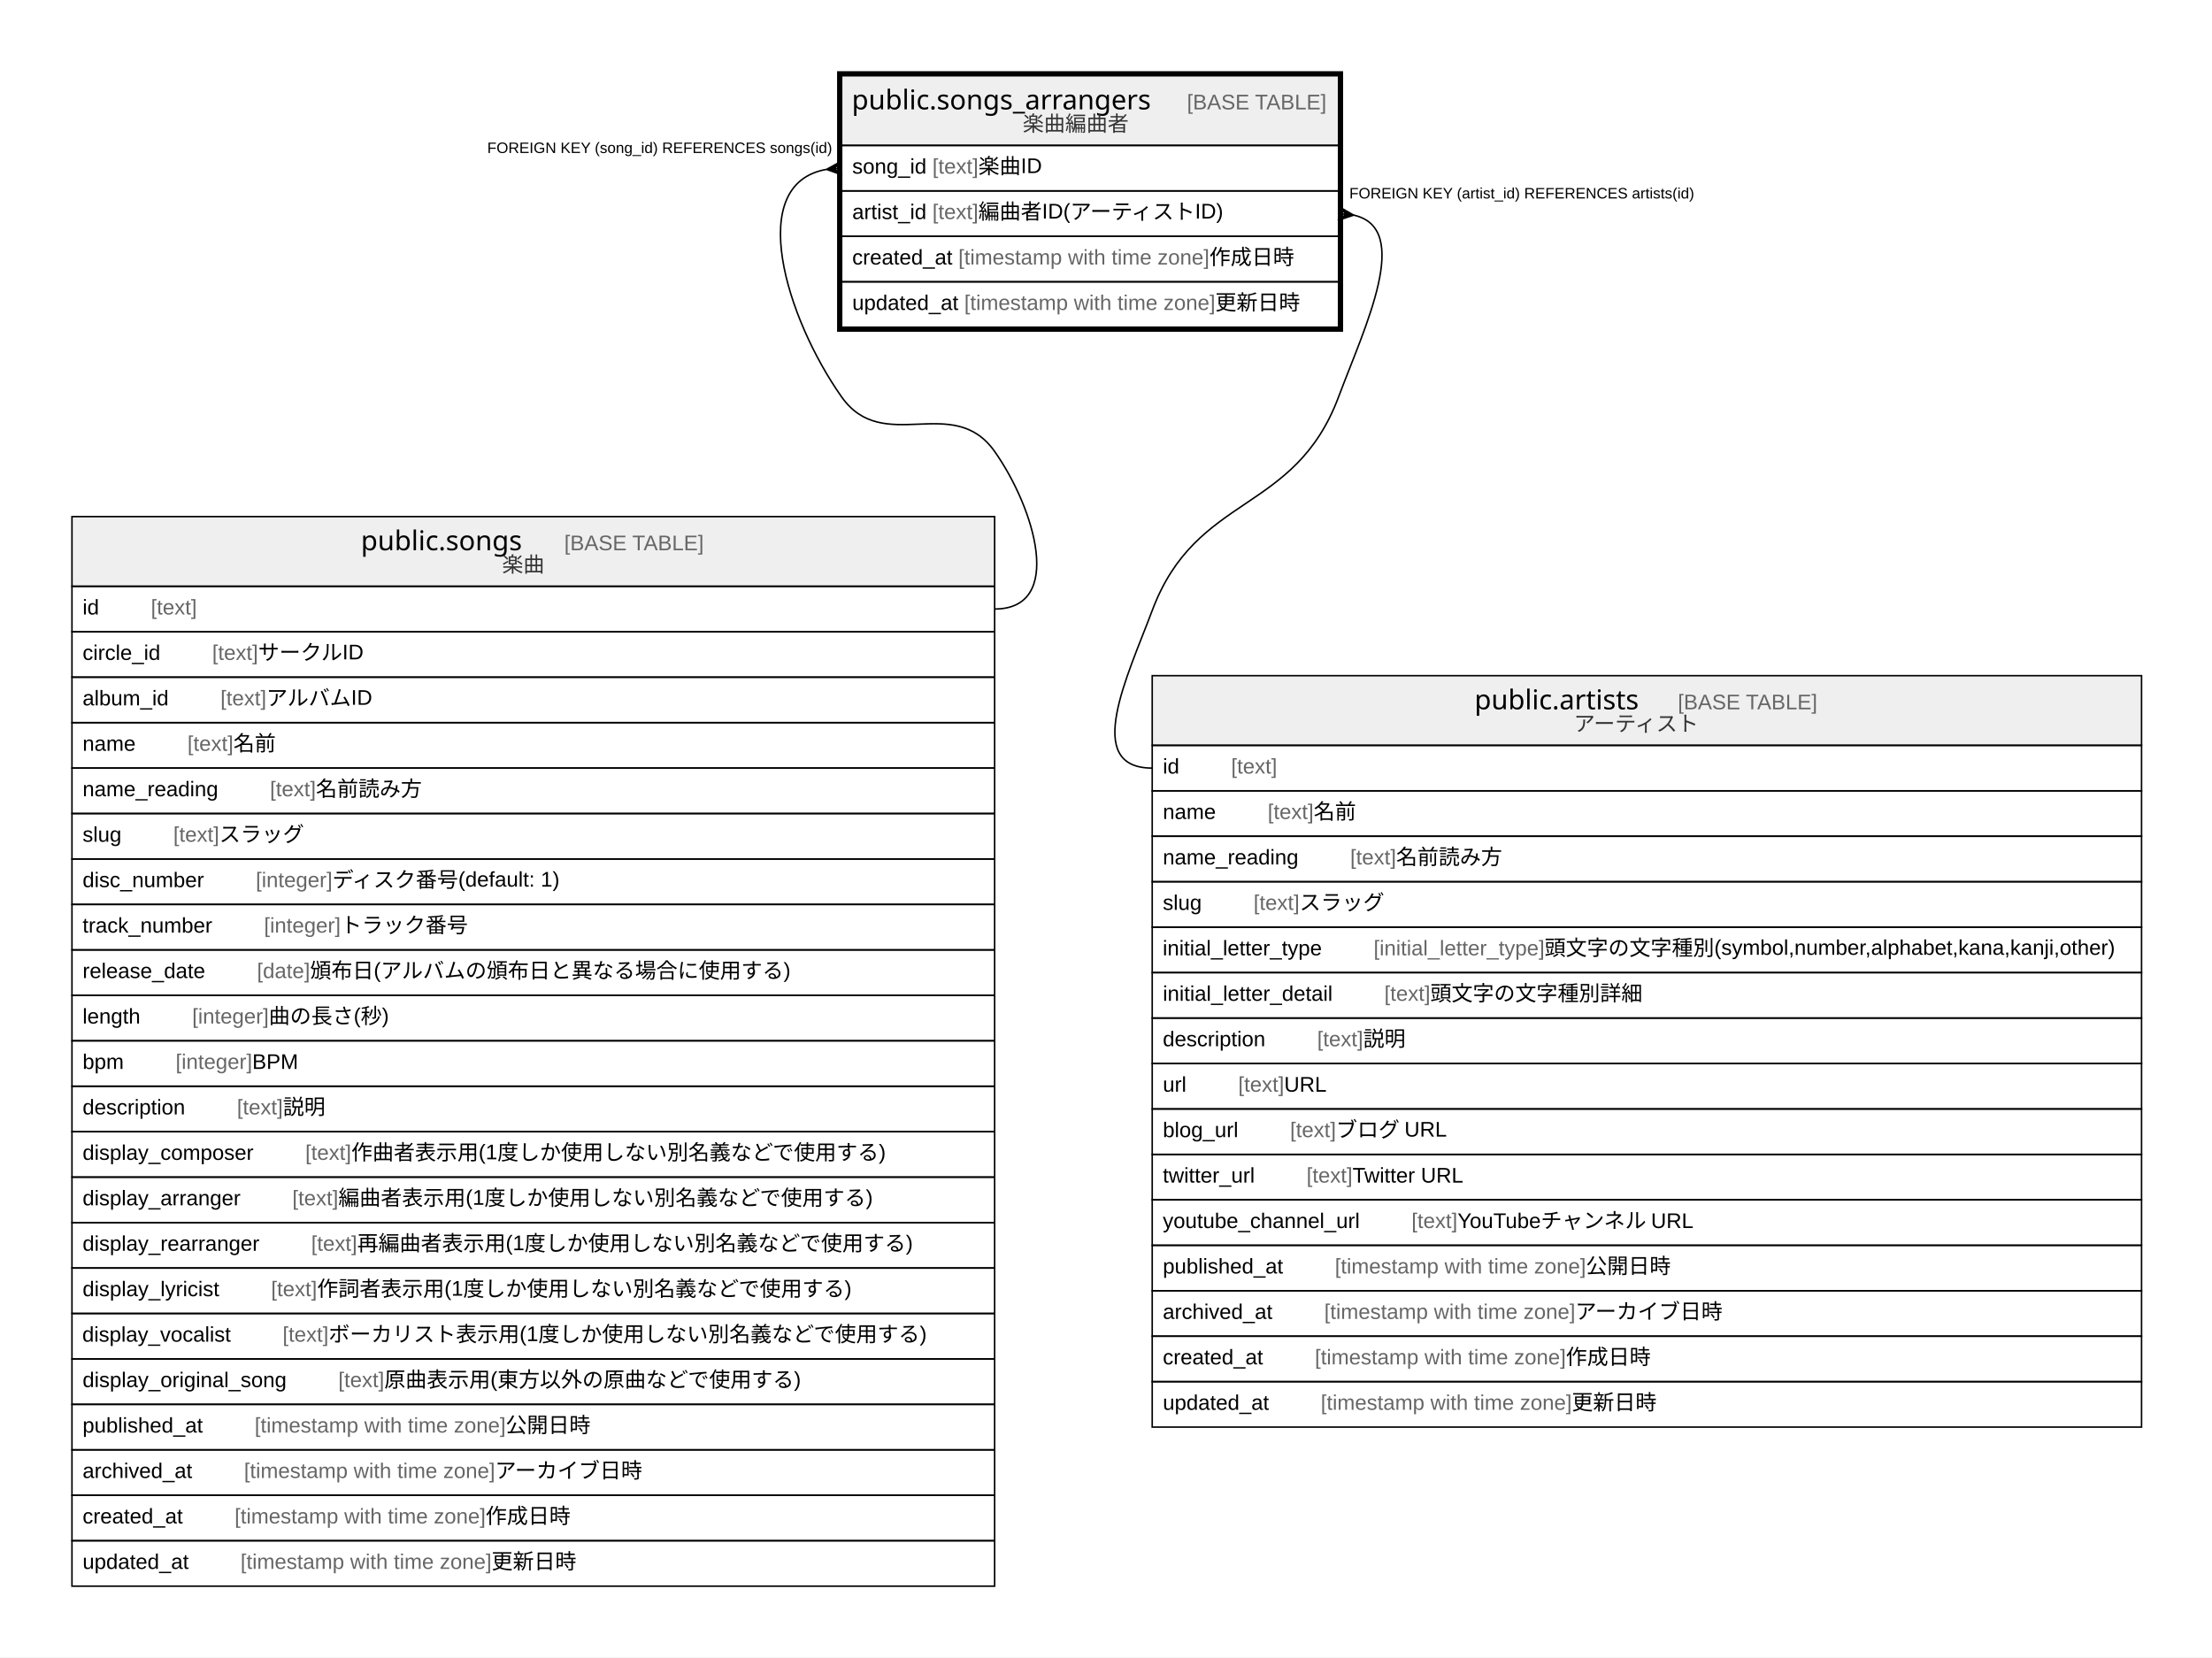
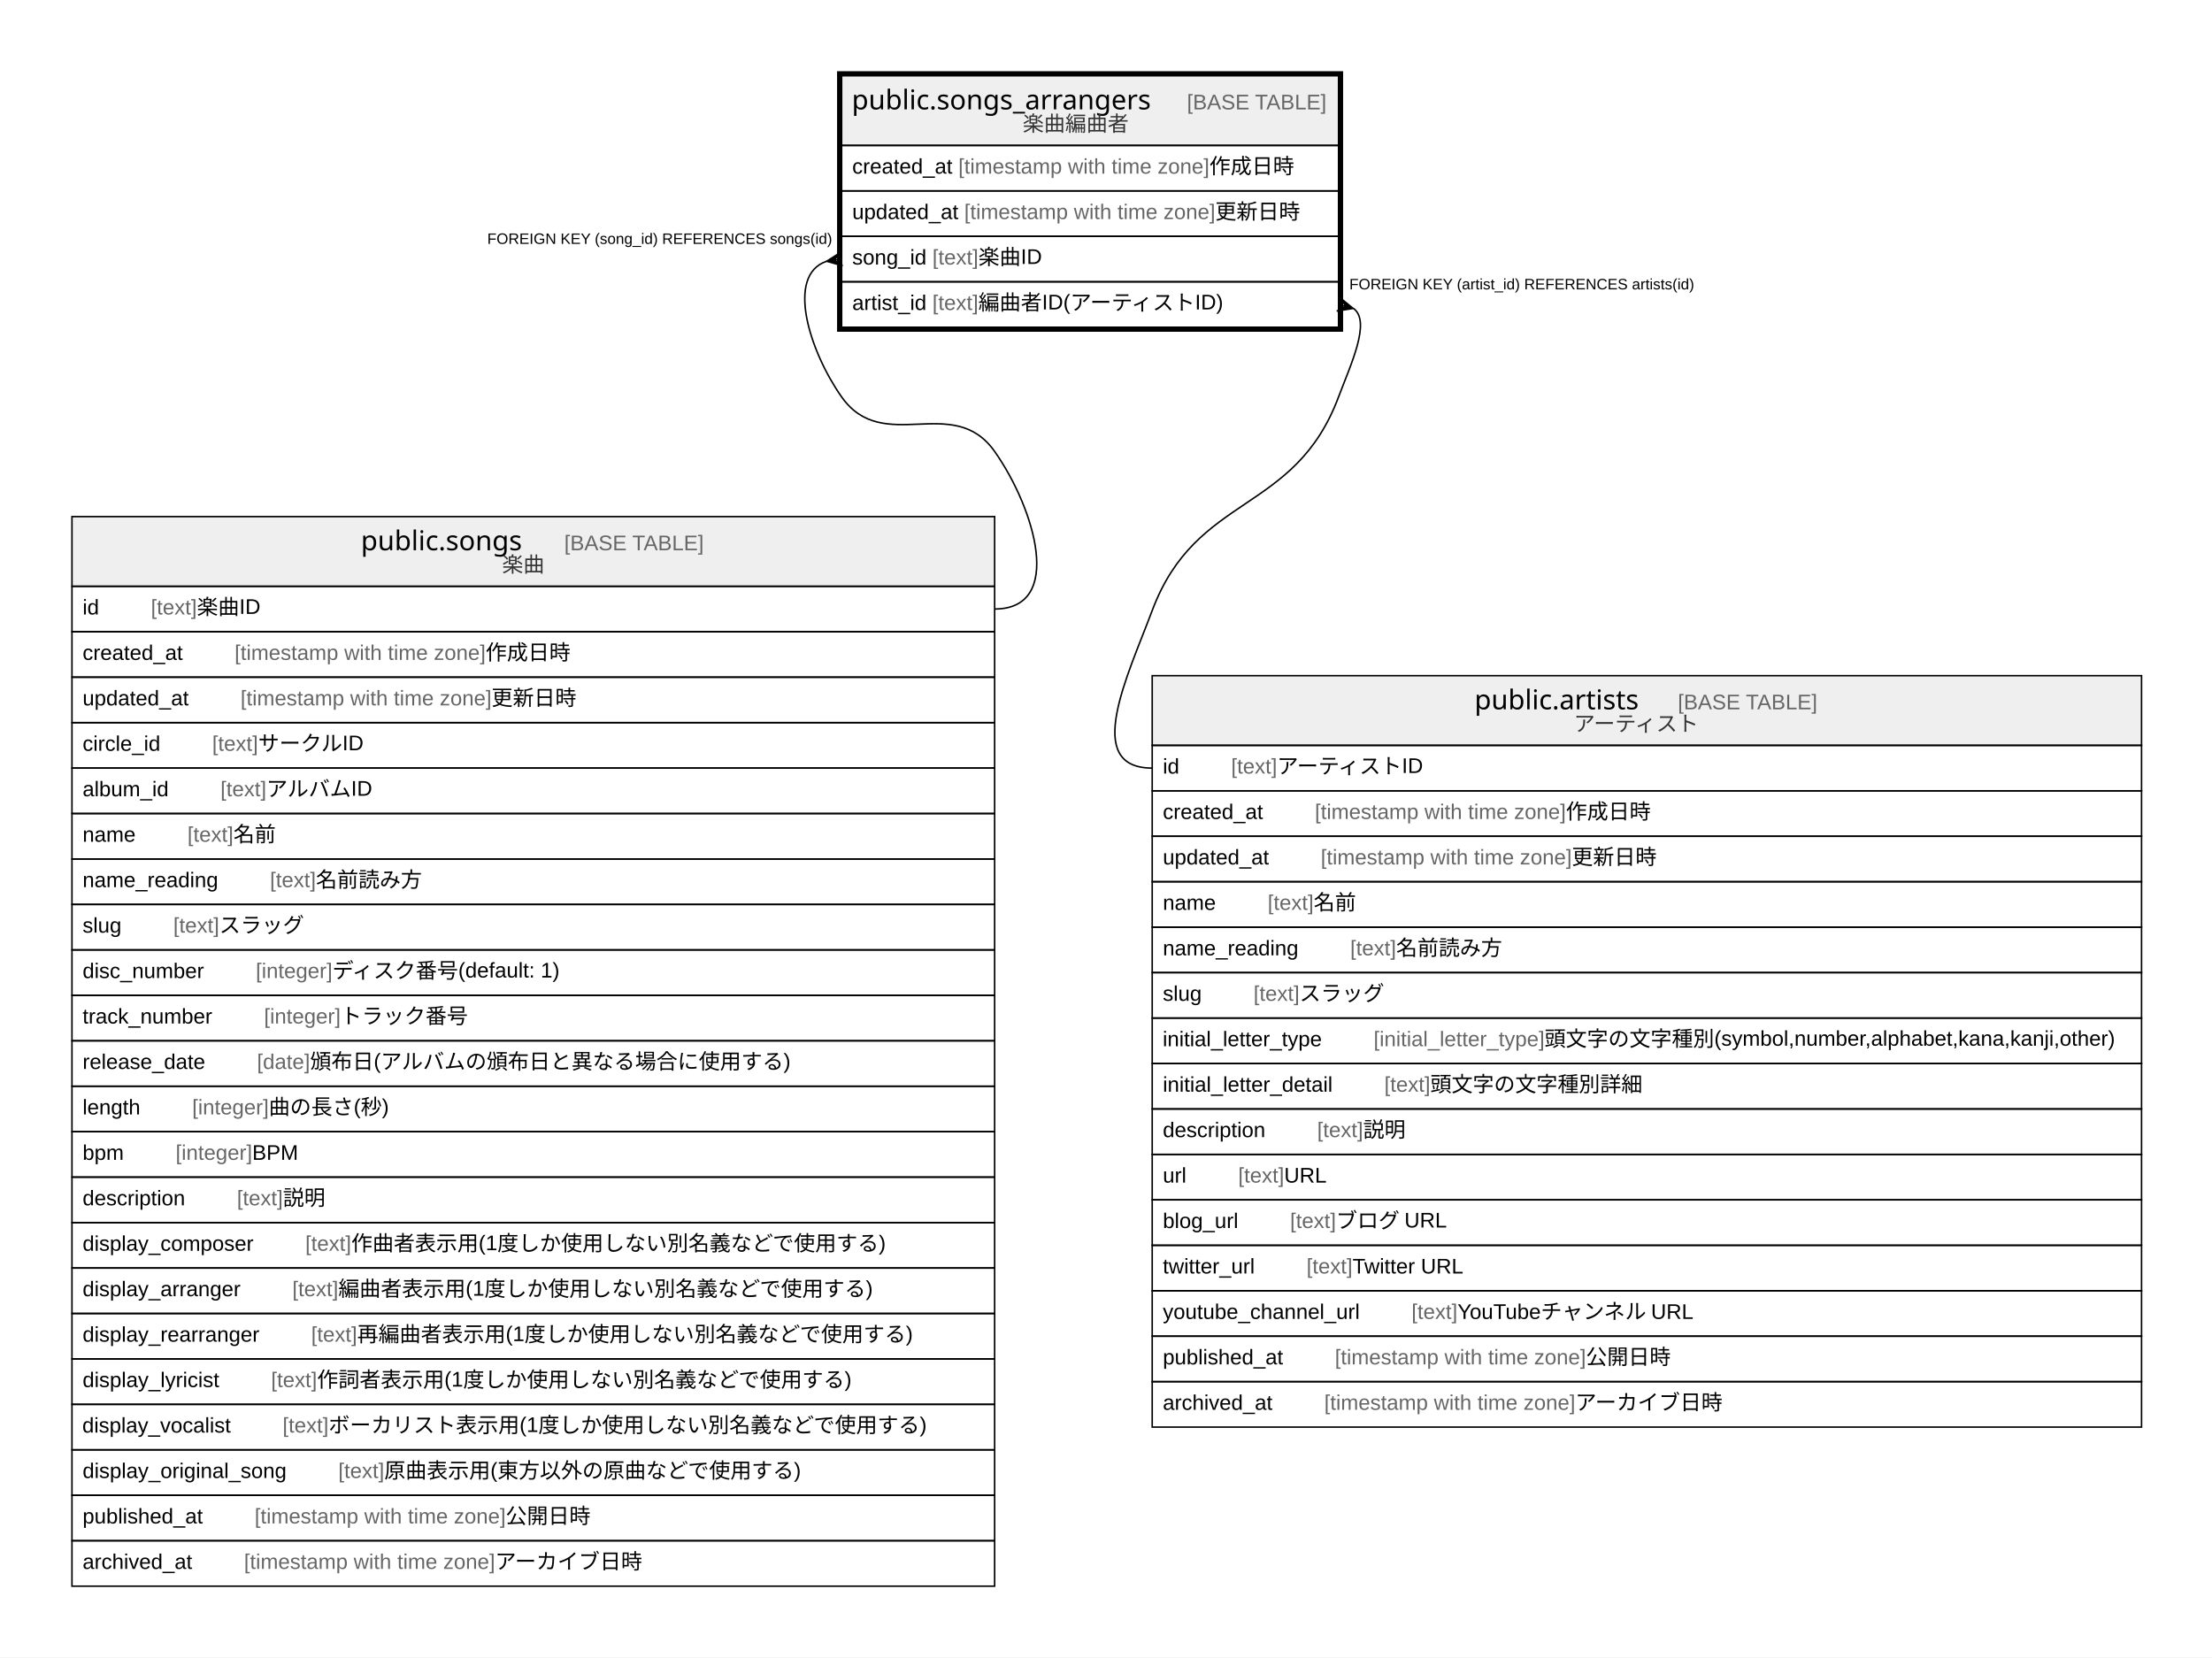
<svg xmlns="http://www.w3.org/2000/svg" width="1460pt" height="1094pt" viewBox="0.00 0.00 1460.00 1094.00">
  <g id="graph0" class="graph" transform="scale(1 1) rotate(0) translate(4 1090)">
    <polygon fill="#ffffff" stroke="transparent" points="-4,4 -4,-1090 1456,-1090 1456,4 -4,4" />
    <g id="node1" class="node">
      <polygon fill="#efefef" stroke="transparent" points="551.5,-994 551.5,-1040 879.5,-1040 879.5,-994 551.5,-994" />
      <polygon fill="none" stroke="#000000" points="551.5,-994 551.5,-1040 879.5,-1040 879.5,-994 551.5,-994" />
      <text text-anchor="start" x="558.195" y="-1017.8" font-family="Arial Bold" font-size="18.00" fill="#000000">public.songs_arrangers</text>
      <text text-anchor="start" x="745.237" y="-1017.8" font-family="Arial" font-size="14.00" fill="#000000">    </text>
      <text text-anchor="start" x="779.442" y="-1017.8" font-family="Arial" font-size="14.00" fill="#666666">[BASE TABLE]</text>
      <text text-anchor="start" x="671.032" y="-1003.4" font-family="Arial" font-size="14.00" fill="#333333">楽曲編曲者</text>
      <polygon fill="none" stroke="#000000" points="551.5,-964 551.5,-994 879.5,-994 879.5,-964 551.5,-964" />
-       <text text-anchor="start" x="558.5" y="-975.4" font-family="Arial" font-size="14.00" fill="#000000">song_id </text>
-       <text text-anchor="start" x="611.41" y="-975.4" font-family="Arial" font-size="14.00" fill="#666666">[text]</text>
-       <text text-anchor="start" x="641.755" y="-975.4" font-family="Arial" font-size="14.00" fill="#000000"> 楽曲ID</text>
+       <text text-anchor="start" x="558.5" y="-975.4" font-family="Arial" font-size="14.00" fill="#000000">created_at </text>
+       <text text-anchor="start" x="628.528" y="-975.4" font-family="Arial" font-size="14.00" fill="#666666">[timestamp with time zone]</text>
+       <text text-anchor="start" x="794.212" y="-975.4" font-family="Arial" font-size="14.00" fill="#000000"> 作成日時</text>
      <polygon fill="none" stroke="#000000" points="551.5,-934 551.5,-964 879.5,-964 879.5,-934 551.5,-934" />
-       <text text-anchor="start" x="558.5" y="-945.4" font-family="Arial" font-size="14.00" fill="#000000">artist_id </text>
-       <text text-anchor="start" x="611.393" y="-945.4" font-family="Arial" font-size="14.00" fill="#666666">[text]</text>
-       <text text-anchor="start" x="641.738" y="-945.4" font-family="Arial" font-size="14.00" fill="#000000"> 編曲者ID(アーティストID)</text>
+       <text text-anchor="start" x="558.5" y="-945.4" font-family="Arial" font-size="14.00" fill="#000000">updated_at </text>
+       <text text-anchor="start" x="632.433" y="-945.4" font-family="Arial" font-size="14.00" fill="#666666">[timestamp with time zone]</text>
+       <text text-anchor="start" x="798.117" y="-945.4" font-family="Arial" font-size="14.00" fill="#000000"> 更新日時</text>
      <polygon fill="none" stroke="#000000" points="551.5,-904 551.5,-934 879.5,-934 879.5,-904 551.5,-904" />
-       <text text-anchor="start" x="558.5" y="-915.4" font-family="Arial" font-size="14.00" fill="#000000">created_at </text>
-       <text text-anchor="start" x="628.528" y="-915.4" font-family="Arial" font-size="14.00" fill="#666666">[timestamp with time zone]</text>
-       <text text-anchor="start" x="794.212" y="-915.4" font-family="Arial" font-size="14.00" fill="#000000"> 作成日時</text>
+       <text text-anchor="start" x="558.5" y="-915.4" font-family="Arial" font-size="14.00" fill="#000000">song_id </text>
+       <text text-anchor="start" x="611.41" y="-915.4" font-family="Arial" font-size="14.00" fill="#666666">[text]</text>
+       <text text-anchor="start" x="641.755" y="-915.4" font-family="Arial" font-size="14.00" fill="#000000"> 楽曲ID</text>
      <polygon fill="none" stroke="#000000" points="551.5,-874 551.5,-904 879.5,-904 879.5,-874 551.5,-874" />
-       <text text-anchor="start" x="558.5" y="-885.4" font-family="Arial" font-size="14.00" fill="#000000">updated_at </text>
-       <text text-anchor="start" x="632.433" y="-885.4" font-family="Arial" font-size="14.00" fill="#666666">[timestamp with time zone]</text>
-       <text text-anchor="start" x="798.117" y="-885.4" font-family="Arial" font-size="14.00" fill="#000000"> 更新日時</text>
+       <text text-anchor="start" x="558.5" y="-885.4" font-family="Arial" font-size="14.00" fill="#000000">artist_id </text>
+       <text text-anchor="start" x="611.393" y="-885.4" font-family="Arial" font-size="14.00" fill="#666666">[text]</text>
+       <text text-anchor="start" x="641.738" y="-885.4" font-family="Arial" font-size="14.00" fill="#000000"> 編曲者ID(アーティストID)</text>
      <polygon fill="none" stroke="#000000" stroke-width="3" points="550,-872.5 550,-1041.5 881,-1041.5 881,-872.5 550,-872.5" />
    </g>
    <g id="node2" class="node">
      <polygon fill="#efefef" stroke="transparent" points="43.5,-703 43.5,-749 652.5,-749 652.5,-703 43.5,-703" />
      <polygon fill="none" stroke="#000000" points="43.5,-703 43.5,-749 652.5,-749 652.5,-703 43.5,-703" />
      <text text-anchor="start" x="234.202" y="-726.8" font-family="Arial Bold" font-size="18.00" fill="#000000">public.songs</text>
      <text text-anchor="start" x="334.23" y="-726.8" font-family="Arial" font-size="14.00" fill="#000000">    </text>
      <text text-anchor="start" x="368.435" y="-726.8" font-family="Arial" font-size="14.00" fill="#666666">[BASE TABLE]</text>
      <text text-anchor="start" x="327.382" y="-712.4" font-family="Arial" font-size="14.00" fill="#333333">楽曲</text>
      <polygon fill="none" stroke="#000000" points="43.5,-673 43.5,-703 652.5,-703 652.5,-673 43.5,-673" />
      <text text-anchor="start" x="50.5" y="-684.4" font-family="Arial" font-size="14.00" fill="#000000">id    </text>
      <text text-anchor="start" x="95.594" y="-684.4" font-family="Arial" font-size="14.00" fill="#666666">[text]</text>
+       <text text-anchor="start" x="125.939" y="-684.4" font-family="Arial" font-size="14.00" fill="#000000"> 楽曲ID</text>
      <polygon fill="none" stroke="#000000" points="43.5,-643 43.5,-673 652.5,-673 652.5,-643 43.5,-643" />
-       <text text-anchor="start" x="50.5" y="-654.4" font-family="Arial" font-size="14.00" fill="#000000">circle_id    </text>
-       <text text-anchor="start" x="136.033" y="-654.4" font-family="Arial" font-size="14.00" fill="#666666">[text]</text>
-       <text text-anchor="start" x="166.378" y="-654.4" font-family="Arial" font-size="14.00" fill="#000000"> サークルID</text>
+       <text text-anchor="start" x="50.5" y="-654.4" font-family="Arial" font-size="14.00" fill="#000000">created_at    </text>
+       <text text-anchor="start" x="150.842" y="-654.4" font-family="Arial" font-size="14.00" fill="#666666">[timestamp with time zone]</text>
+       <text text-anchor="start" x="316.527" y="-654.4" font-family="Arial" font-size="14.00" fill="#000000"> 作成日時</text>
      <polygon fill="none" stroke="#000000" points="43.5,-613 43.5,-643 652.5,-643 652.5,-613 43.5,-613" />
-       <text text-anchor="start" x="50.5" y="-624.4" font-family="Arial" font-size="14.00" fill="#000000">album_id    </text>
-       <text text-anchor="start" x="141.492" y="-624.4" font-family="Arial" font-size="14.00" fill="#666666">[text]</text>
-       <text text-anchor="start" x="171.837" y="-624.4" font-family="Arial" font-size="14.00" fill="#000000"> アルバムID</text>
+       <text text-anchor="start" x="50.5" y="-624.4" font-family="Arial" font-size="14.00" fill="#000000">updated_at    </text>
+       <text text-anchor="start" x="154.747" y="-624.4" font-family="Arial" font-size="14.00" fill="#666666">[timestamp with time zone]</text>
+       <text text-anchor="start" x="320.431" y="-624.4" font-family="Arial" font-size="14.00" fill="#000000"> 更新日時</text>
      <polygon fill="none" stroke="#000000" points="43.5,-583 43.5,-613 652.5,-613 652.5,-583 43.5,-583" />
-       <text text-anchor="start" x="50.5" y="-594.4" font-family="Arial" font-size="14.00" fill="#000000">name    </text>
-       <text text-anchor="start" x="119.713" y="-594.4" font-family="Arial" font-size="14.00" fill="#666666">[text]</text>
-       <text text-anchor="start" x="150.058" y="-594.4" font-family="Arial" font-size="14.00" fill="#000000"> 名前</text>
+       <text text-anchor="start" x="50.5" y="-594.4" font-family="Arial" font-size="14.00" fill="#000000">circle_id    </text>
+       <text text-anchor="start" x="136.033" y="-594.4" font-family="Arial" font-size="14.00" fill="#666666">[text]</text>
+       <text text-anchor="start" x="166.378" y="-594.4" font-family="Arial" font-size="14.00" fill="#000000"> サークルID</text>
      <polygon fill="none" stroke="#000000" points="43.5,-553 43.5,-583 652.5,-583 652.5,-553 43.5,-553" />
-       <text text-anchor="start" x="50.5" y="-564.4" font-family="Arial" font-size="14.00" fill="#000000">name_reading    </text>
-       <text text-anchor="start" x="174.176" y="-564.4" font-family="Arial" font-size="14.00" fill="#666666">[text]</text>
-       <text text-anchor="start" x="204.521" y="-564.4" font-family="Arial" font-size="14.00" fill="#000000"> 名前読み方</text>
+       <text text-anchor="start" x="50.5" y="-564.4" font-family="Arial" font-size="14.00" fill="#000000">album_id    </text>
+       <text text-anchor="start" x="141.492" y="-564.4" font-family="Arial" font-size="14.00" fill="#666666">[text]</text>
+       <text text-anchor="start" x="171.837" y="-564.4" font-family="Arial" font-size="14.00" fill="#000000"> アルバムID</text>
      <polygon fill="none" stroke="#000000" points="43.5,-523 43.5,-553 652.5,-553 652.5,-523 43.5,-523" />
-       <text text-anchor="start" x="50.5" y="-534.4" font-family="Arial" font-size="14.00" fill="#000000">slug    </text>
-       <text text-anchor="start" x="110.377" y="-534.4" font-family="Arial" font-size="14.00" fill="#666666">[text]</text>
-       <text text-anchor="start" x="140.722" y="-534.4" font-family="Arial" font-size="14.00" fill="#000000"> スラッグ</text>
+       <text text-anchor="start" x="50.5" y="-534.4" font-family="Arial" font-size="14.00" fill="#000000">name    </text>
+       <text text-anchor="start" x="119.713" y="-534.4" font-family="Arial" font-size="14.00" fill="#666666">[text]</text>
+       <text text-anchor="start" x="150.058" y="-534.4" font-family="Arial" font-size="14.00" fill="#000000"> 名前</text>
      <polygon fill="none" stroke="#000000" points="43.5,-493 43.5,-523 652.5,-523 652.5,-493 43.5,-493" />
-       <text text-anchor="start" x="50.5" y="-504.4" font-family="Arial" font-size="14.00" fill="#000000">disc_number    </text>
-       <text text-anchor="start" x="164.828" y="-504.4" font-family="Arial" font-size="14.00" fill="#666666">[integer]</text>
-       <text text-anchor="start" x="215.398" y="-504.4" font-family="Arial" font-size="14.00" fill="#000000"> ディスク番号(default: 1)</text>
+       <text text-anchor="start" x="50.5" y="-504.4" font-family="Arial" font-size="14.00" fill="#000000">name_reading    </text>
+       <text text-anchor="start" x="174.176" y="-504.4" font-family="Arial" font-size="14.00" fill="#666666">[text]</text>
+       <text text-anchor="start" x="204.521" y="-504.4" font-family="Arial" font-size="14.00" fill="#000000"> 名前読み方</text>
      <polygon fill="none" stroke="#000000" points="43.5,-463 43.5,-493 652.5,-493 652.5,-463 43.5,-463" />
-       <text text-anchor="start" x="50.5" y="-474.4" font-family="Arial" font-size="14.00" fill="#000000">track_number    </text>
-       <text text-anchor="start" x="170.273" y="-474.4" font-family="Arial" font-size="14.00" fill="#666666">[integer]</text>
-       <text text-anchor="start" x="220.842" y="-474.4" font-family="Arial" font-size="14.00" fill="#000000"> トラック番号</text>
+       <text text-anchor="start" x="50.5" y="-474.4" font-family="Arial" font-size="14.00" fill="#000000">slug    </text>
+       <text text-anchor="start" x="110.377" y="-474.4" font-family="Arial" font-size="14.00" fill="#666666">[text]</text>
+       <text text-anchor="start" x="140.722" y="-474.4" font-family="Arial" font-size="14.00" fill="#000000"> スラッグ</text>
      <polygon fill="none" stroke="#000000" points="43.5,-433 43.5,-463 652.5,-463 652.5,-433 43.5,-433" />
-       <text text-anchor="start" x="50.5" y="-444.4" font-family="Arial" font-size="14.00" fill="#000000">release_date    </text>
-       <text text-anchor="start" x="165.623" y="-444.4" font-family="Arial" font-size="14.00" fill="#666666">[date]</text>
-       <text text-anchor="start" x="200.643" y="-444.4" font-family="Arial" font-size="14.00" fill="#000000"> 頒布日(アルバムの頒布日と異なる場合に使用する)</text>
+       <text text-anchor="start" x="50.5" y="-444.4" font-family="Arial" font-size="14.00" fill="#000000">disc_number    </text>
+       <text text-anchor="start" x="164.828" y="-444.4" font-family="Arial" font-size="14.00" fill="#666666">[integer]</text>
+       <text text-anchor="start" x="215.398" y="-444.4" font-family="Arial" font-size="14.00" fill="#000000"> ディスク番号(default: 1)</text>
      <polygon fill="none" stroke="#000000" points="43.5,-403 43.5,-433 652.5,-433 652.5,-403 43.5,-403" />
-       <text text-anchor="start" x="50.5" y="-414.4" font-family="Arial" font-size="14.00" fill="#000000">length    </text>
-       <text text-anchor="start" x="122.832" y="-414.4" font-family="Arial" font-size="14.00" fill="#666666">[integer]</text>
-       <text text-anchor="start" x="173.402" y="-414.4" font-family="Arial" font-size="14.00" fill="#000000"> 曲の長さ(秒)</text>
+       <text text-anchor="start" x="50.5" y="-414.4" font-family="Arial" font-size="14.00" fill="#000000">track_number    </text>
+       <text text-anchor="start" x="170.273" y="-414.4" font-family="Arial" font-size="14.00" fill="#666666">[integer]</text>
+       <text text-anchor="start" x="220.842" y="-414.4" font-family="Arial" font-size="14.00" fill="#000000"> トラック番号</text>
      <polygon fill="none" stroke="#000000" points="43.5,-373 43.5,-403 652.5,-403 652.5,-373 43.5,-373" />
-       <text text-anchor="start" x="50.5" y="-384.4" font-family="Arial" font-size="14.00" fill="#000000">bpm    </text>
-       <text text-anchor="start" x="111.931" y="-384.4" font-family="Arial" font-size="14.00" fill="#666666">[integer]</text>
-       <text text-anchor="start" x="162.5" y="-384.4" font-family="Arial" font-size="14.00" fill="#000000"> BPM</text>
+       <text text-anchor="start" x="50.5" y="-384.4" font-family="Arial" font-size="14.00" fill="#000000">release_date    </text>
+       <text text-anchor="start" x="165.623" y="-384.4" font-family="Arial" font-size="14.00" fill="#666666">[date]</text>
+       <text text-anchor="start" x="200.643" y="-384.4" font-family="Arial" font-size="14.00" fill="#000000"> 頒布日(アルバムの頒布日と異なる場合に使用する)</text>
      <polygon fill="none" stroke="#000000" points="43.5,-343 43.5,-373 652.5,-373 652.5,-343 43.5,-343" />
-       <text text-anchor="start" x="50.5" y="-354.4" font-family="Arial" font-size="14.00" fill="#000000">description    </text>
-       <text text-anchor="start" x="152.382" y="-354.4" font-family="Arial" font-size="14.00" fill="#666666">[text]</text>
-       <text text-anchor="start" x="182.727" y="-354.4" font-family="Arial" font-size="14.00" fill="#000000"> 説明</text>
+       <text text-anchor="start" x="50.5" y="-354.4" font-family="Arial" font-size="14.00" fill="#000000">length    </text>
+       <text text-anchor="start" x="122.832" y="-354.4" font-family="Arial" font-size="14.00" fill="#666666">[integer]</text>
+       <text text-anchor="start" x="173.402" y="-354.4" font-family="Arial" font-size="14.00" fill="#000000"> 曲の長さ(秒)</text>
      <polygon fill="none" stroke="#000000" points="43.5,-313 43.5,-343 652.5,-343 652.5,-313 43.5,-313" />
-       <text text-anchor="start" x="50.5" y="-324.4" font-family="Arial" font-size="14.00" fill="#000000">display_composer    </text>
-       <text text-anchor="start" x="197.5" y="-324.4" font-family="Arial" font-size="14.00" fill="#666666">[text]</text>
-       <text text-anchor="start" x="227.845" y="-324.4" font-family="Arial" font-size="14.00" fill="#000000"> 作曲者表示用(1度しか使用しない別名義などで使用する)</text>
+       <text text-anchor="start" x="50.5" y="-324.4" font-family="Arial" font-size="14.00" fill="#000000">bpm    </text>
+       <text text-anchor="start" x="111.931" y="-324.4" font-family="Arial" font-size="14.00" fill="#666666">[integer]</text>
+       <text text-anchor="start" x="162.5" y="-324.4" font-family="Arial" font-size="14.00" fill="#000000"> BPM</text>
      <polygon fill="none" stroke="#000000" points="43.5,-283 43.5,-313 652.5,-313 652.5,-283 43.5,-283" />
-       <text text-anchor="start" x="50.5" y="-294.4" font-family="Arial" font-size="14.00" fill="#000000">display_arranger    </text>
-       <text text-anchor="start" x="188.943" y="-294.4" font-family="Arial" font-size="14.00" fill="#666666">[text]</text>
-       <text text-anchor="start" x="219.288" y="-294.4" font-family="Arial" font-size="14.00" fill="#000000"> 編曲者表示用(1度しか使用しない別名義などで使用する)</text>
+       <text text-anchor="start" x="50.5" y="-294.4" font-family="Arial" font-size="14.00" fill="#000000">description    </text>
+       <text text-anchor="start" x="152.382" y="-294.4" font-family="Arial" font-size="14.00" fill="#666666">[text]</text>
+       <text text-anchor="start" x="182.727" y="-294.4" font-family="Arial" font-size="14.00" fill="#000000"> 説明</text>
      <polygon fill="none" stroke="#000000" points="43.5,-253 43.5,-283 652.5,-283 652.5,-253 43.5,-253" />
-       <text text-anchor="start" x="50.5" y="-264.4" font-family="Arial" font-size="14.00" fill="#000000">display_rearranger    </text>
-       <text text-anchor="start" x="201.386" y="-264.4" font-family="Arial" font-size="14.00" fill="#666666">[text]</text>
-       <text text-anchor="start" x="231.731" y="-264.4" font-family="Arial" font-size="14.00" fill="#000000"> 再編曲者表示用(1度しか使用しない別名義などで使用する)</text>
+       <text text-anchor="start" x="50.5" y="-264.4" font-family="Arial" font-size="14.00" fill="#000000">display_composer    </text>
+       <text text-anchor="start" x="197.5" y="-264.4" font-family="Arial" font-size="14.00" fill="#666666">[text]</text>
+       <text text-anchor="start" x="227.845" y="-264.4" font-family="Arial" font-size="14.00" fill="#000000"> 作曲者表示用(1度しか使用しない別名義などで使用する)</text>
      <polygon fill="none" stroke="#000000" points="43.5,-223 43.5,-253 652.5,-253 652.5,-223 43.5,-223" />
-       <text text-anchor="start" x="50.5" y="-234.4" font-family="Arial" font-size="14.00" fill="#000000">display_lyricist    </text>
-       <text text-anchor="start" x="174.919" y="-234.4" font-family="Arial" font-size="14.00" fill="#666666">[text]</text>
-       <text text-anchor="start" x="205.264" y="-234.4" font-family="Arial" font-size="14.00" fill="#000000"> 作詞者表示用(1度しか使用しない別名義などで使用する)</text>
+       <text text-anchor="start" x="50.5" y="-234.4" font-family="Arial" font-size="14.00" fill="#000000">display_arranger    </text>
+       <text text-anchor="start" x="188.943" y="-234.4" font-family="Arial" font-size="14.00" fill="#666666">[text]</text>
+       <text text-anchor="start" x="219.288" y="-234.4" font-family="Arial" font-size="14.00" fill="#000000"> 編曲者表示用(1度しか使用しない別名義などで使用する)</text>
      <polygon fill="none" stroke="#000000" points="43.5,-193 43.5,-223 652.5,-223 652.5,-193 43.5,-193" />
-       <text text-anchor="start" x="50.308" y="-204.4" font-family="Arial" font-size="14.00" fill="#000000">display_vocalist    </text>
-       <text text-anchor="start" x="182.526" y="-204.4" font-family="Arial" font-size="14.00" fill="#666666">[text]</text>
-       <text text-anchor="start" x="212.871" y="-204.4" font-family="Arial" font-size="14.00" fill="#000000"> ボーカリスト表示用(1度しか使用しない別名義などで使用する)</text>
+       <text text-anchor="start" x="50.5" y="-204.4" font-family="Arial" font-size="14.00" fill="#000000">display_rearranger    </text>
+       <text text-anchor="start" x="201.386" y="-204.4" font-family="Arial" font-size="14.00" fill="#666666">[text]</text>
+       <text text-anchor="start" x="231.731" y="-204.4" font-family="Arial" font-size="14.00" fill="#000000"> 再編曲者表示用(1度しか使用しない別名義などで使用する)</text>
      <polygon fill="none" stroke="#000000" points="43.5,-163 43.5,-193 652.5,-193 652.5,-163 43.5,-163" />
-       <text text-anchor="start" x="50.5" y="-174.4" font-family="Arial" font-size="14.00" fill="#000000">display_original_song    </text>
-       <text text-anchor="start" x="219.29" y="-174.4" font-family="Arial" font-size="14.00" fill="#666666">[text]</text>
-       <text text-anchor="start" x="249.635" y="-174.4" font-family="Arial" font-size="14.00" fill="#000000"> 原曲表示用(東方以外の原曲などで使用する)</text>
+       <text text-anchor="start" x="50.5" y="-174.4" font-family="Arial" font-size="14.00" fill="#000000">display_lyricist    </text>
+       <text text-anchor="start" x="174.919" y="-174.4" font-family="Arial" font-size="14.00" fill="#666666">[text]</text>
+       <text text-anchor="start" x="205.264" y="-174.4" font-family="Arial" font-size="14.00" fill="#000000"> 作詞者表示用(1度しか使用しない別名義などで使用する)</text>
      <polygon fill="none" stroke="#000000" points="43.5,-133 43.5,-163 652.5,-163 652.5,-133 43.5,-133" />
-       <text text-anchor="start" x="50.5" y="-144.4" font-family="Arial" font-size="14.00" fill="#000000">published_at    </text>
-       <text text-anchor="start" x="164.069" y="-144.4" font-family="Arial" font-size="14.00" fill="#666666">[timestamp with time zone]</text>
-       <text text-anchor="start" x="329.754" y="-144.4" font-family="Arial" font-size="14.00" fill="#000000"> 公開日時</text>
+       <text text-anchor="start" x="50.308" y="-144.4" font-family="Arial" font-size="14.00" fill="#000000">display_vocalist    </text>
+       <text text-anchor="start" x="182.526" y="-144.4" font-family="Arial" font-size="14.00" fill="#666666">[text]</text>
+       <text text-anchor="start" x="212.871" y="-144.4" font-family="Arial" font-size="14.00" fill="#000000"> ボーカリスト表示用(1度しか使用しない別名義などで使用する)</text>
      <polygon fill="none" stroke="#000000" points="43.5,-103 43.5,-133 652.5,-133 652.5,-103 43.5,-103" />
-       <text text-anchor="start" x="50.5" y="-114.4" font-family="Arial" font-size="14.00" fill="#000000">archived_at    </text>
-       <text text-anchor="start" x="157.058" y="-114.4" font-family="Arial" font-size="14.00" fill="#666666">[timestamp with time zone]</text>
-       <text text-anchor="start" x="322.743" y="-114.4" font-family="Arial" font-size="14.00" fill="#000000"> アーカイブ日時</text>
+       <text text-anchor="start" x="50.5" y="-114.4" font-family="Arial" font-size="14.00" fill="#000000">display_original_song    </text>
+       <text text-anchor="start" x="219.29" y="-114.4" font-family="Arial" font-size="14.00" fill="#666666">[text]</text>
+       <text text-anchor="start" x="249.635" y="-114.4" font-family="Arial" font-size="14.00" fill="#000000"> 原曲表示用(東方以外の原曲などで使用する)</text>
      <polygon fill="none" stroke="#000000" points="43.5,-73 43.5,-103 652.5,-103 652.5,-73 43.5,-73" />
-       <text text-anchor="start" x="50.5" y="-84.4" font-family="Arial" font-size="14.00" fill="#000000">created_at    </text>
-       <text text-anchor="start" x="150.842" y="-84.4" font-family="Arial" font-size="14.00" fill="#666666">[timestamp with time zone]</text>
-       <text text-anchor="start" x="316.527" y="-84.4" font-family="Arial" font-size="14.00" fill="#000000"> 作成日時</text>
+       <text text-anchor="start" x="50.5" y="-84.4" font-family="Arial" font-size="14.00" fill="#000000">published_at    </text>
+       <text text-anchor="start" x="164.069" y="-84.4" font-family="Arial" font-size="14.00" fill="#666666">[timestamp with time zone]</text>
+       <text text-anchor="start" x="329.754" y="-84.4" font-family="Arial" font-size="14.00" fill="#000000"> 公開日時</text>
      <polygon fill="none" stroke="#000000" points="43.5,-43 43.5,-73 652.5,-73 652.5,-43 43.5,-43" />
-       <text text-anchor="start" x="50.5" y="-54.4" font-family="Arial" font-size="14.00" fill="#000000">updated_at    </text>
-       <text text-anchor="start" x="154.747" y="-54.4" font-family="Arial" font-size="14.00" fill="#666666">[timestamp with time zone]</text>
-       <text text-anchor="start" x="320.431" y="-54.4" font-family="Arial" font-size="14.00" fill="#000000"> 更新日時</text>
+       <text text-anchor="start" x="50.5" y="-54.4" font-family="Arial" font-size="14.00" fill="#000000">archived_at    </text>
+       <text text-anchor="start" x="157.058" y="-54.4" font-family="Arial" font-size="14.00" fill="#666666">[timestamp with time zone]</text>
+       <text text-anchor="start" x="322.743" y="-54.4" font-family="Arial" font-size="14.00" fill="#000000"> アーカイブ日時</text>
    </g>
    <g id="edge1" class="edge">
-       <path fill="none" stroke="#000000" d="M541.333,-978.16C487.53,-968.607 514.939,-879.846 551.5,-828 578.964,-789.055 625.036,-830.945 652.5,-792 679.138,-754.226 698.722,-688 652.5,-688" />
-       <polygon fill="#000000" stroke="#000000" points="541.534,-978.176 551.129,-983.485 546.517,-978.588 551.5,-979 551.5,-979 551.5,-979 546.517,-978.588 551.871,-974.515 541.534,-978.176 541.534,-978.176" />
-       <text text-anchor="start" x="317.604" y="-989" font-family="Arial" font-size="10.00" fill="#000000">FOREIGN KEY (song_id) REFERENCES songs(id)</text>
+       <path fill="none" stroke="#000000" d="M541.601,-917.54C514.323,-908.354 530.377,-857.954 551.5,-828 578.964,-789.055 625.036,-830.945 652.5,-792 679.138,-754.226 698.722,-688 652.5,-688" />
+       <polygon fill="#000000" stroke="#000000" points="541.607,-917.541 550.843,-923.452 546.553,-918.271 551.5,-919 551.5,-919 551.5,-919 546.553,-918.271 552.157,-914.548 541.607,-917.541 541.607,-917.541" />
+       <text text-anchor="start" x="317.604" y="-929" font-family="Arial" font-size="10.00" fill="#000000">FOREIGN KEY (song_id) REFERENCES songs(id)</text>
    </g>
    <g id="node3" class="node">
      <polygon fill="#efefef" stroke="transparent" points="756.5,-598 756.5,-644 1409.5,-644 1409.5,-598 756.5,-598" />
      <polygon fill="none" stroke="#000000" points="756.5,-598 756.5,-644 1409.5,-644 1409.5,-598 756.5,-598" />
      <text text-anchor="start" x="969.213" y="-621.8" font-family="Arial Bold" font-size="18.00" fill="#000000">public.artists</text>
      <text text-anchor="start" x="1069.219" y="-621.8" font-family="Arial" font-size="14.00" fill="#000000">    </text>
      <text text-anchor="start" x="1103.424" y="-621.8" font-family="Arial" font-size="14.00" fill="#666666">[BASE TABLE]</text>
      <text text-anchor="start" x="1034.789" y="-607.4" font-family="Arial" font-size="14.00" fill="#333333">アーティスト</text>
      <polygon fill="none" stroke="#000000" points="756.5,-568 756.5,-598 1409.5,-598 1409.5,-568 756.5,-568" />
      <text text-anchor="start" x="763.5" y="-579.4" font-family="Arial" font-size="14.00" fill="#000000">id    </text>
      <text text-anchor="start" x="808.594" y="-579.4" font-family="Arial" font-size="14.00" fill="#666666">[text]</text>
+       <text text-anchor="start" x="838.939" y="-579.4" font-family="Arial" font-size="14.00" fill="#000000"> アーティストID</text>
      <polygon fill="none" stroke="#000000" points="756.5,-538 756.5,-568 1409.5,-568 1409.5,-538 756.5,-538" />
-       <text text-anchor="start" x="763.5" y="-549.4" font-family="Arial" font-size="14.00" fill="#000000">name    </text>
-       <text text-anchor="start" x="832.713" y="-549.4" font-family="Arial" font-size="14.00" fill="#666666">[text]</text>
-       <text text-anchor="start" x="863.058" y="-549.4" font-family="Arial" font-size="14.00" fill="#000000"> 名前</text>
+       <text text-anchor="start" x="763.5" y="-549.4" font-family="Arial" font-size="14.00" fill="#000000">created_at    </text>
+       <text text-anchor="start" x="863.842" y="-549.4" font-family="Arial" font-size="14.00" fill="#666666">[timestamp with time zone]</text>
+       <text text-anchor="start" x="1029.527" y="-549.4" font-family="Arial" font-size="14.00" fill="#000000"> 作成日時</text>
      <polygon fill="none" stroke="#000000" points="756.5,-508 756.5,-538 1409.5,-538 1409.5,-508 756.5,-508" />
-       <text text-anchor="start" x="763.5" y="-519.4" font-family="Arial" font-size="14.00" fill="#000000">name_reading    </text>
-       <text text-anchor="start" x="887.176" y="-519.4" font-family="Arial" font-size="14.00" fill="#666666">[text]</text>
-       <text text-anchor="start" x="917.521" y="-519.4" font-family="Arial" font-size="14.00" fill="#000000"> 名前読み方</text>
+       <text text-anchor="start" x="763.5" y="-519.4" font-family="Arial" font-size="14.00" fill="#000000">updated_at    </text>
+       <text text-anchor="start" x="867.747" y="-519.4" font-family="Arial" font-size="14.00" fill="#666666">[timestamp with time zone]</text>
+       <text text-anchor="start" x="1033.431" y="-519.4" font-family="Arial" font-size="14.00" fill="#000000"> 更新日時</text>
      <polygon fill="none" stroke="#000000" points="756.5,-478 756.5,-508 1409.5,-508 1409.5,-478 756.5,-478" />
-       <text text-anchor="start" x="763.5" y="-489.4" font-family="Arial" font-size="14.00" fill="#000000">slug    </text>
-       <text text-anchor="start" x="823.377" y="-489.4" font-family="Arial" font-size="14.00" fill="#666666">[text]</text>
-       <text text-anchor="start" x="853.722" y="-489.4" font-family="Arial" font-size="14.00" fill="#000000"> スラッグ</text>
+       <text text-anchor="start" x="763.5" y="-489.4" font-family="Arial" font-size="14.00" fill="#000000">name    </text>
+       <text text-anchor="start" x="832.713" y="-489.4" font-family="Arial" font-size="14.00" fill="#666666">[text]</text>
+       <text text-anchor="start" x="863.058" y="-489.4" font-family="Arial" font-size="14.00" fill="#000000"> 名前</text>
      <polygon fill="none" stroke="#000000" points="756.5,-448 756.5,-478 1409.5,-478 1409.5,-448 756.5,-448" />
-       <text text-anchor="start" x="763.419" y="-459.4" font-family="Arial" font-size="14.00" fill="#000000">initial_letter_type    </text>
-       <text text-anchor="start" x="902.641" y="-459.4" font-family="Arial" font-size="14.00" fill="#666666">[initial_letter_type]</text>
-       <text text-anchor="start" x="1015.439" y="-459.4" font-family="Arial" font-size="14.00" fill="#000000"> 頭文字の文字種別(symbol,number,alphabet,kana,kanji,other)</text>
+       <text text-anchor="start" x="763.5" y="-459.4" font-family="Arial" font-size="14.00" fill="#000000">name_reading    </text>
+       <text text-anchor="start" x="887.176" y="-459.4" font-family="Arial" font-size="14.00" fill="#666666">[text]</text>
+       <text text-anchor="start" x="917.521" y="-459.4" font-family="Arial" font-size="14.00" fill="#000000"> 名前読み方</text>
      <polygon fill="none" stroke="#000000" points="756.5,-418 756.5,-448 1409.5,-448 1409.5,-418 756.5,-418" />
-       <text text-anchor="start" x="763.5" y="-429.4" font-family="Arial" font-size="14.00" fill="#000000">initial_letter_detail    </text>
-       <text text-anchor="start" x="909.717" y="-429.4" font-family="Arial" font-size="14.00" fill="#666666">[text]</text>
-       <text text-anchor="start" x="940.062" y="-429.4" font-family="Arial" font-size="14.00" fill="#000000"> 頭文字の文字種別詳細</text>
+       <text text-anchor="start" x="763.5" y="-429.4" font-family="Arial" font-size="14.00" fill="#000000">slug    </text>
+       <text text-anchor="start" x="823.377" y="-429.4" font-family="Arial" font-size="14.00" fill="#666666">[text]</text>
+       <text text-anchor="start" x="853.722" y="-429.4" font-family="Arial" font-size="14.00" fill="#000000"> スラッグ</text>
      <polygon fill="none" stroke="#000000" points="756.5,-388 756.5,-418 1409.5,-418 1409.5,-388 756.5,-388" />
-       <text text-anchor="start" x="763.5" y="-399.4" font-family="Arial" font-size="14.00" fill="#000000">description    </text>
-       <text text-anchor="start" x="865.382" y="-399.4" font-family="Arial" font-size="14.00" fill="#666666">[text]</text>
-       <text text-anchor="start" x="895.727" y="-399.4" font-family="Arial" font-size="14.00" fill="#000000"> 説明</text>
+       <text text-anchor="start" x="763.419" y="-399.4" font-family="Arial" font-size="14.00" fill="#000000">initial_letter_type    </text>
+       <text text-anchor="start" x="902.641" y="-399.4" font-family="Arial" font-size="14.00" fill="#666666">[initial_letter_type]</text>
+       <text text-anchor="start" x="1015.439" y="-399.4" font-family="Arial" font-size="14.00" fill="#000000"> 頭文字の文字種別(symbol,number,alphabet,kana,kanji,other)</text>
      <polygon fill="none" stroke="#000000" points="756.5,-358 756.5,-388 1409.5,-388 1409.5,-358 756.5,-358" />
-       <text text-anchor="start" x="763.5" y="-369.4" font-family="Arial" font-size="14.00" fill="#000000">url    </text>
-       <text text-anchor="start" x="813.255" y="-369.4" font-family="Arial" font-size="14.00" fill="#666666">[text]</text>
-       <text text-anchor="start" x="843.6" y="-369.4" font-family="Arial" font-size="14.00" fill="#000000"> URL</text>
+       <text text-anchor="start" x="763.5" y="-369.4" font-family="Arial" font-size="14.00" fill="#000000">initial_letter_detail    </text>
+       <text text-anchor="start" x="909.717" y="-369.4" font-family="Arial" font-size="14.00" fill="#666666">[text]</text>
+       <text text-anchor="start" x="940.062" y="-369.4" font-family="Arial" font-size="14.00" fill="#000000"> 頭文字の文字種別詳細</text>
      <polygon fill="none" stroke="#000000" points="756.5,-328 756.5,-358 1409.5,-358 1409.5,-328 756.5,-328" />
-       <text text-anchor="start" x="763.5" y="-339.4" font-family="Arial" font-size="14.00" fill="#000000">blog_url    </text>
-       <text text-anchor="start" x="847.492" y="-339.4" font-family="Arial" font-size="14.00" fill="#666666">[text]</text>
-       <text text-anchor="start" x="877.837" y="-339.4" font-family="Arial" font-size="14.00" fill="#000000"> ブログ URL</text>
+       <text text-anchor="start" x="763.5" y="-339.4" font-family="Arial" font-size="14.00" fill="#000000">description    </text>
+       <text text-anchor="start" x="865.382" y="-339.4" font-family="Arial" font-size="14.00" fill="#666666">[text]</text>
+       <text text-anchor="start" x="895.727" y="-339.4" font-family="Arial" font-size="14.00" fill="#000000"> 説明</text>
      <polygon fill="none" stroke="#000000" points="756.5,-298 756.5,-328 1409.5,-328 1409.5,-298 756.5,-298" />
-       <text text-anchor="start" x="763.5" y="-309.4" font-family="Arial" font-size="14.00" fill="#000000">twitter_url    </text>
-       <text text-anchor="start" x="858.365" y="-309.4" font-family="Arial" font-size="14.00" fill="#666666">[text]</text>
-       <text text-anchor="start" x="888.71" y="-309.4" font-family="Arial" font-size="14.00" fill="#000000"> Twitter URL</text>
+       <text text-anchor="start" x="763.5" y="-309.4" font-family="Arial" font-size="14.00" fill="#000000">url    </text>
+       <text text-anchor="start" x="813.255" y="-309.4" font-family="Arial" font-size="14.00" fill="#666666">[text]</text>
+       <text text-anchor="start" x="843.6" y="-309.4" font-family="Arial" font-size="14.00" fill="#000000"> URL</text>
      <polygon fill="none" stroke="#000000" points="756.5,-268 756.5,-298 1409.5,-298 1409.5,-268 756.5,-268" />
-       <text text-anchor="start" x="763.5" y="-279.4" font-family="Arial" font-size="14.00" fill="#000000">youtube_channel_url    </text>
-       <text text-anchor="start" x="927.643" y="-279.4" font-family="Arial" font-size="14.00" fill="#666666">[text]</text>
-       <text text-anchor="start" x="957.988" y="-279.4" font-family="Arial" font-size="14.00" fill="#000000"> YouTubeチャンネル URL</text>
+       <text text-anchor="start" x="763.5" y="-279.4" font-family="Arial" font-size="14.00" fill="#000000">blog_url    </text>
+       <text text-anchor="start" x="847.492" y="-279.4" font-family="Arial" font-size="14.00" fill="#666666">[text]</text>
+       <text text-anchor="start" x="877.837" y="-279.4" font-family="Arial" font-size="14.00" fill="#000000"> ブログ URL</text>
      <polygon fill="none" stroke="#000000" points="756.5,-238 756.5,-268 1409.5,-268 1409.5,-238 756.5,-238" />
-       <text text-anchor="start" x="763.5" y="-249.4" font-family="Arial" font-size="14.00" fill="#000000">published_at    </text>
-       <text text-anchor="start" x="877.069" y="-249.4" font-family="Arial" font-size="14.00" fill="#666666">[timestamp with time zone]</text>
-       <text text-anchor="start" x="1042.754" y="-249.4" font-family="Arial" font-size="14.00" fill="#000000"> 公開日時</text>
+       <text text-anchor="start" x="763.5" y="-249.4" font-family="Arial" font-size="14.00" fill="#000000">twitter_url    </text>
+       <text text-anchor="start" x="858.365" y="-249.4" font-family="Arial" font-size="14.00" fill="#666666">[text]</text>
+       <text text-anchor="start" x="888.71" y="-249.4" font-family="Arial" font-size="14.00" fill="#000000"> Twitter URL</text>
      <polygon fill="none" stroke="#000000" points="756.5,-208 756.5,-238 1409.5,-238 1409.5,-208 756.5,-208" />
-       <text text-anchor="start" x="763.5" y="-219.4" font-family="Arial" font-size="14.00" fill="#000000">archived_at    </text>
-       <text text-anchor="start" x="870.058" y="-219.4" font-family="Arial" font-size="14.00" fill="#666666">[timestamp with time zone]</text>
-       <text text-anchor="start" x="1035.743" y="-219.4" font-family="Arial" font-size="14.00" fill="#000000"> アーカイブ日時</text>
+       <text text-anchor="start" x="763.5" y="-219.4" font-family="Arial" font-size="14.00" fill="#000000">youtube_channel_url    </text>
+       <text text-anchor="start" x="927.643" y="-219.4" font-family="Arial" font-size="14.00" fill="#666666">[text]</text>
+       <text text-anchor="start" x="957.988" y="-219.4" font-family="Arial" font-size="14.00" fill="#000000"> YouTubeチャンネル URL</text>
      <polygon fill="none" stroke="#000000" points="756.5,-178 756.5,-208 1409.5,-208 1409.5,-178 756.5,-178" />
-       <text text-anchor="start" x="763.5" y="-189.4" font-family="Arial" font-size="14.00" fill="#000000">created_at    </text>
-       <text text-anchor="start" x="863.842" y="-189.4" font-family="Arial" font-size="14.00" fill="#666666">[timestamp with time zone]</text>
-       <text text-anchor="start" x="1029.527" y="-189.4" font-family="Arial" font-size="14.00" fill="#000000"> 作成日時</text>
+       <text text-anchor="start" x="763.5" y="-189.4" font-family="Arial" font-size="14.00" fill="#000000">published_at    </text>
+       <text text-anchor="start" x="877.069" y="-189.4" font-family="Arial" font-size="14.00" fill="#666666">[timestamp with time zone]</text>
+       <text text-anchor="start" x="1042.754" y="-189.4" font-family="Arial" font-size="14.00" fill="#000000"> 公開日時</text>
      <polygon fill="none" stroke="#000000" points="756.5,-148 756.5,-178 1409.5,-178 1409.5,-148 756.5,-148" />
-       <text text-anchor="start" x="763.5" y="-159.4" font-family="Arial" font-size="14.00" fill="#000000">updated_at    </text>
-       <text text-anchor="start" x="867.747" y="-159.4" font-family="Arial" font-size="14.00" fill="#666666">[timestamp with time zone]</text>
-       <text text-anchor="start" x="1033.431" y="-159.4" font-family="Arial" font-size="14.00" fill="#000000"> 更新日時</text>
+       <text text-anchor="start" x="763.5" y="-159.4" font-family="Arial" font-size="14.00" fill="#000000">archived_at    </text>
+       <text text-anchor="start" x="870.058" y="-159.4" font-family="Arial" font-size="14.00" fill="#666666">[timestamp with time zone]</text>
+       <text text-anchor="start" x="1035.743" y="-159.4" font-family="Arial" font-size="14.00" fill="#000000"> アーカイブ日時</text>
    </g>
    <g id="edge2" class="edge">
-       <path fill="none" stroke="#000000" d="M889.565,-947.984C928.449,-939.166 897.05,-874.815 879.5,-828 850.309,-750.132 785.691,-764.868 756.5,-687 740.275,-643.719 710.278,-583 756.5,-583" />
-       <polygon fill="#000000" stroke="#000000" points="889.449,-947.995 879.048,-944.523 884.475,-948.498 879.5,-949 879.5,-949 879.5,-949 884.475,-948.498 879.952,-953.477 889.449,-947.995 889.449,-947.995" />
-       <text text-anchor="start" x="886.616" y="-959" font-family="Arial" font-size="10.00" fill="#000000">FOREIGN KEY (artist_id) REFERENCES artists(id)</text>
+       <path fill="none" stroke="#000000" d="M889.467,-886.327C901.055,-877.589 887.455,-849.221 879.5,-828 850.309,-750.132 785.691,-764.868 756.5,-687 740.275,-643.719 710.278,-583 756.5,-583" />
+       <polygon fill="#000000" stroke="#000000" points="889.159,-886.409 878.334,-884.654 884.329,-887.705 879.5,-889 879.5,-889 879.5,-889 884.329,-887.705 880.666,-893.346 889.159,-886.409 889.159,-886.409" />
+       <text text-anchor="start" x="886.616" y="-899" font-family="Arial" font-size="10.00" fill="#000000">FOREIGN KEY (artist_id) REFERENCES artists(id)</text>
    </g>
  </g>
</svg>
